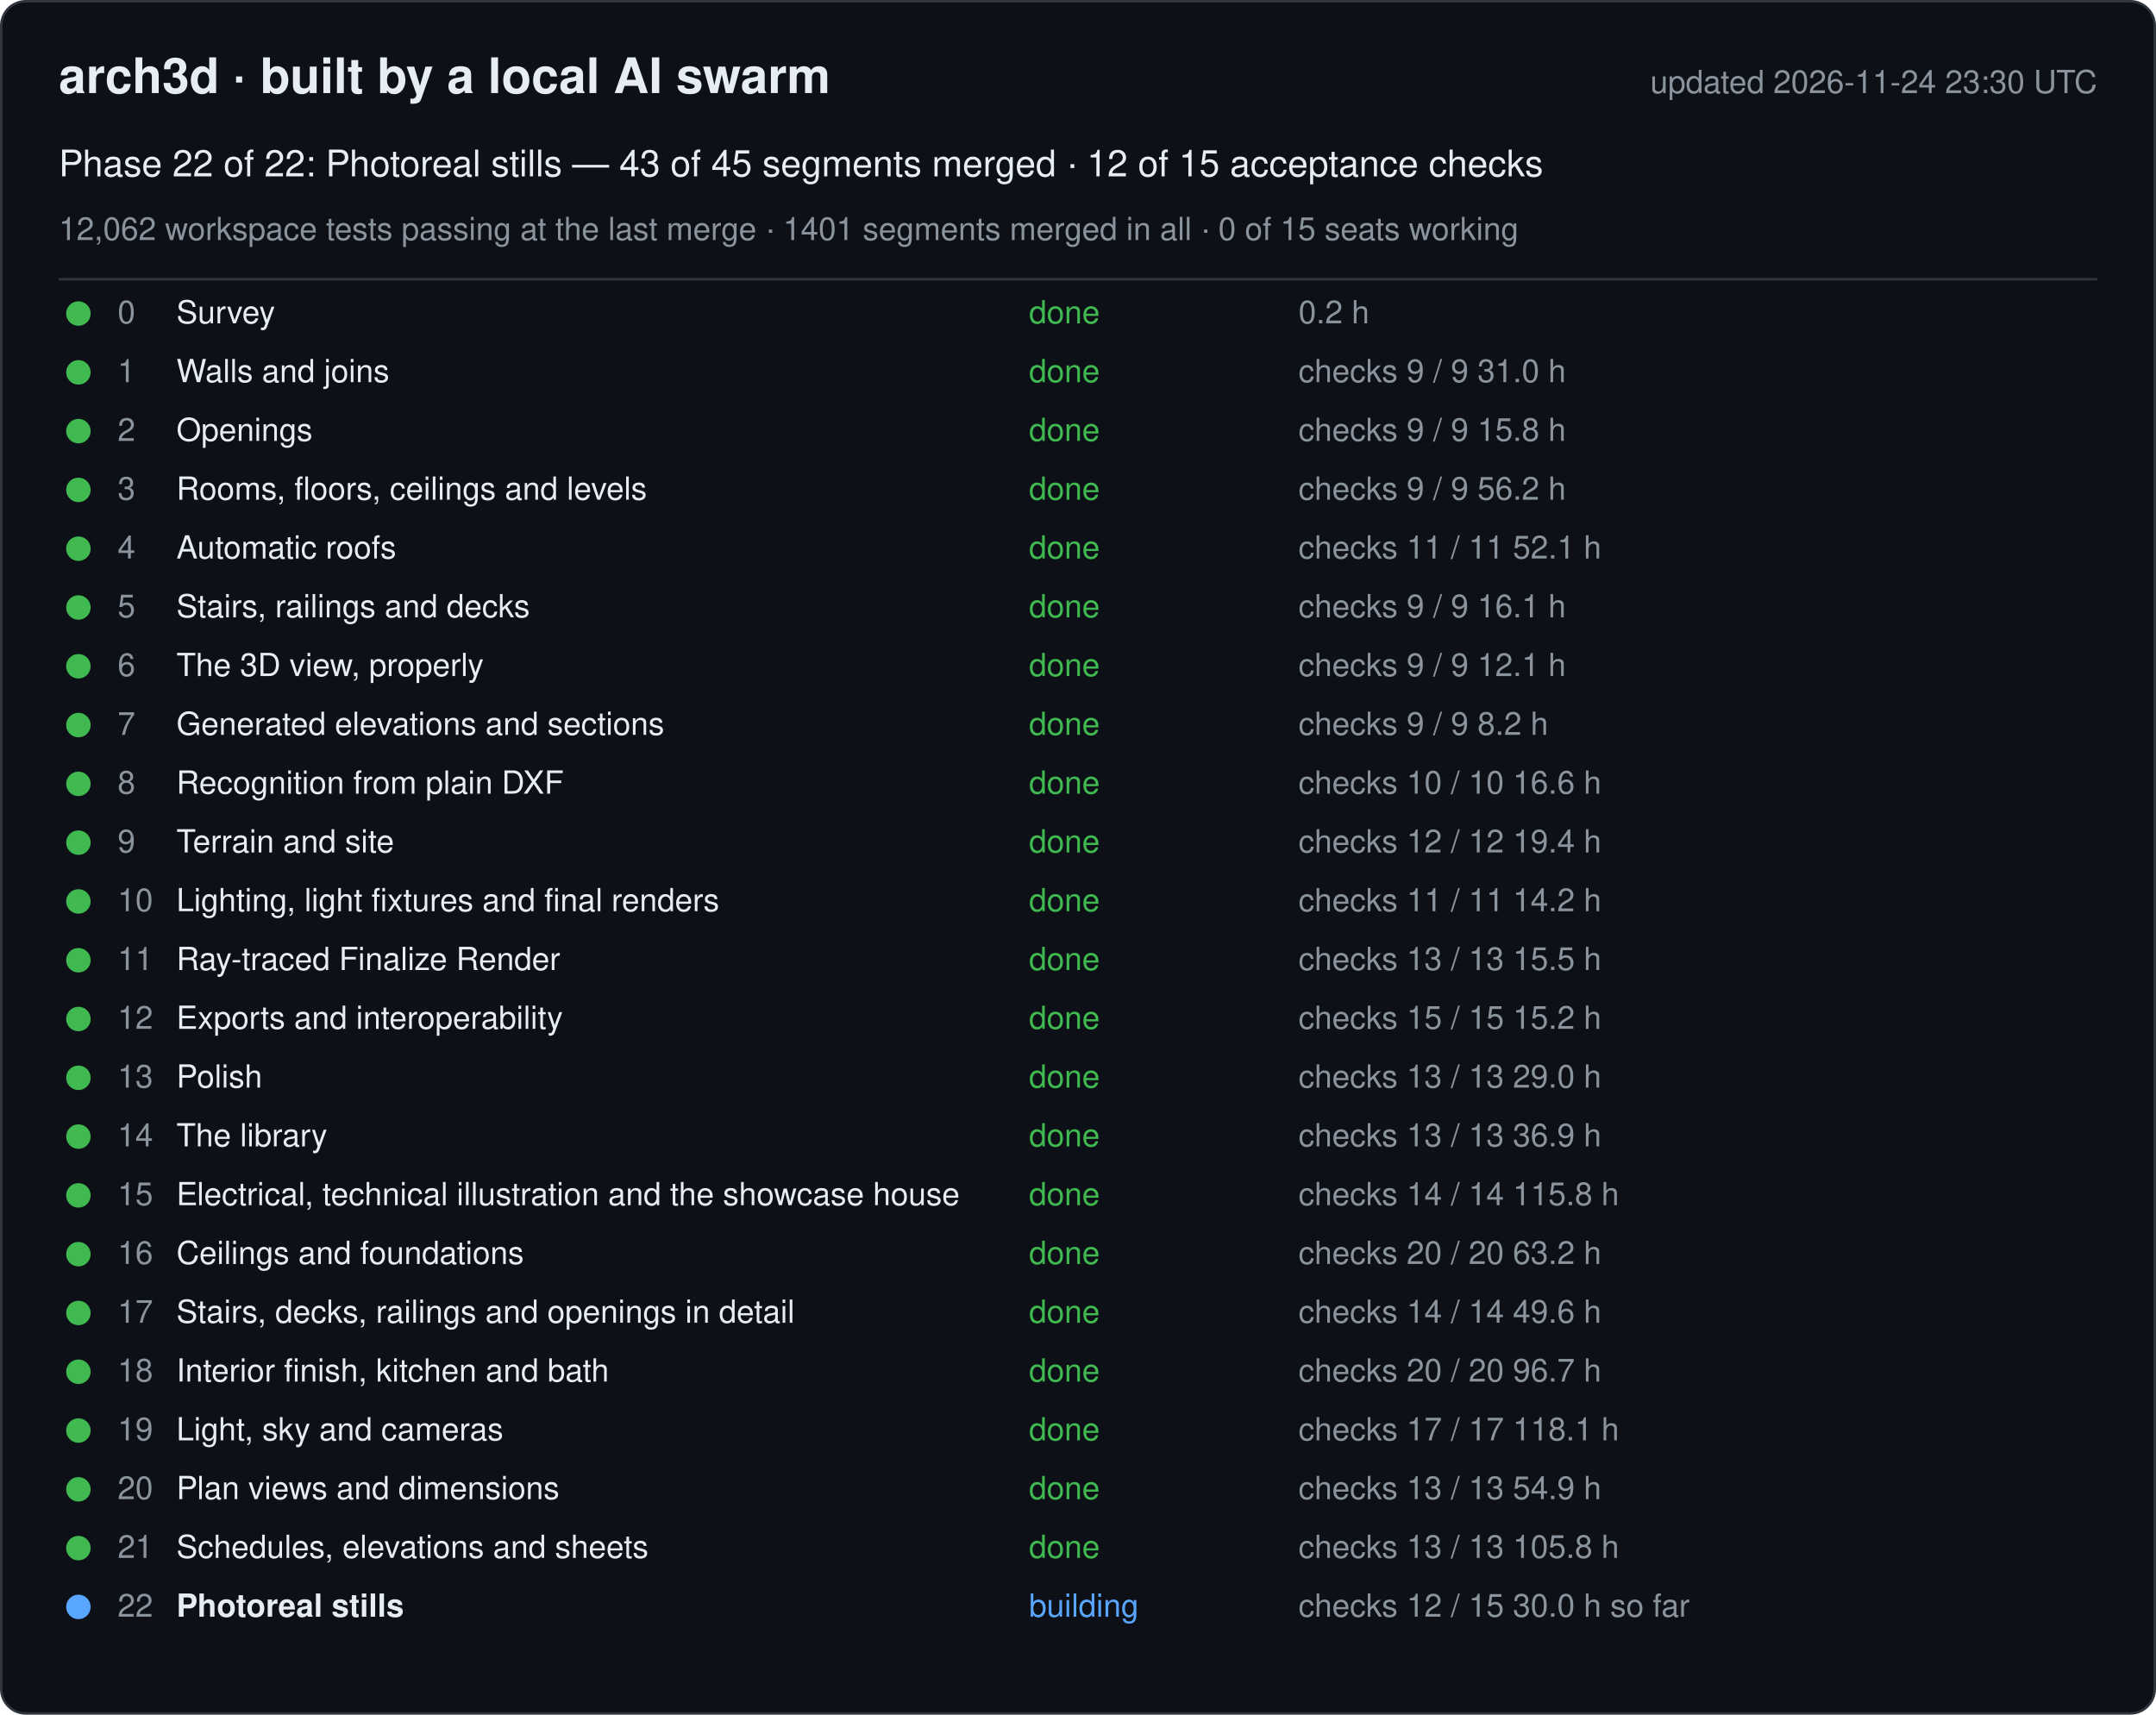
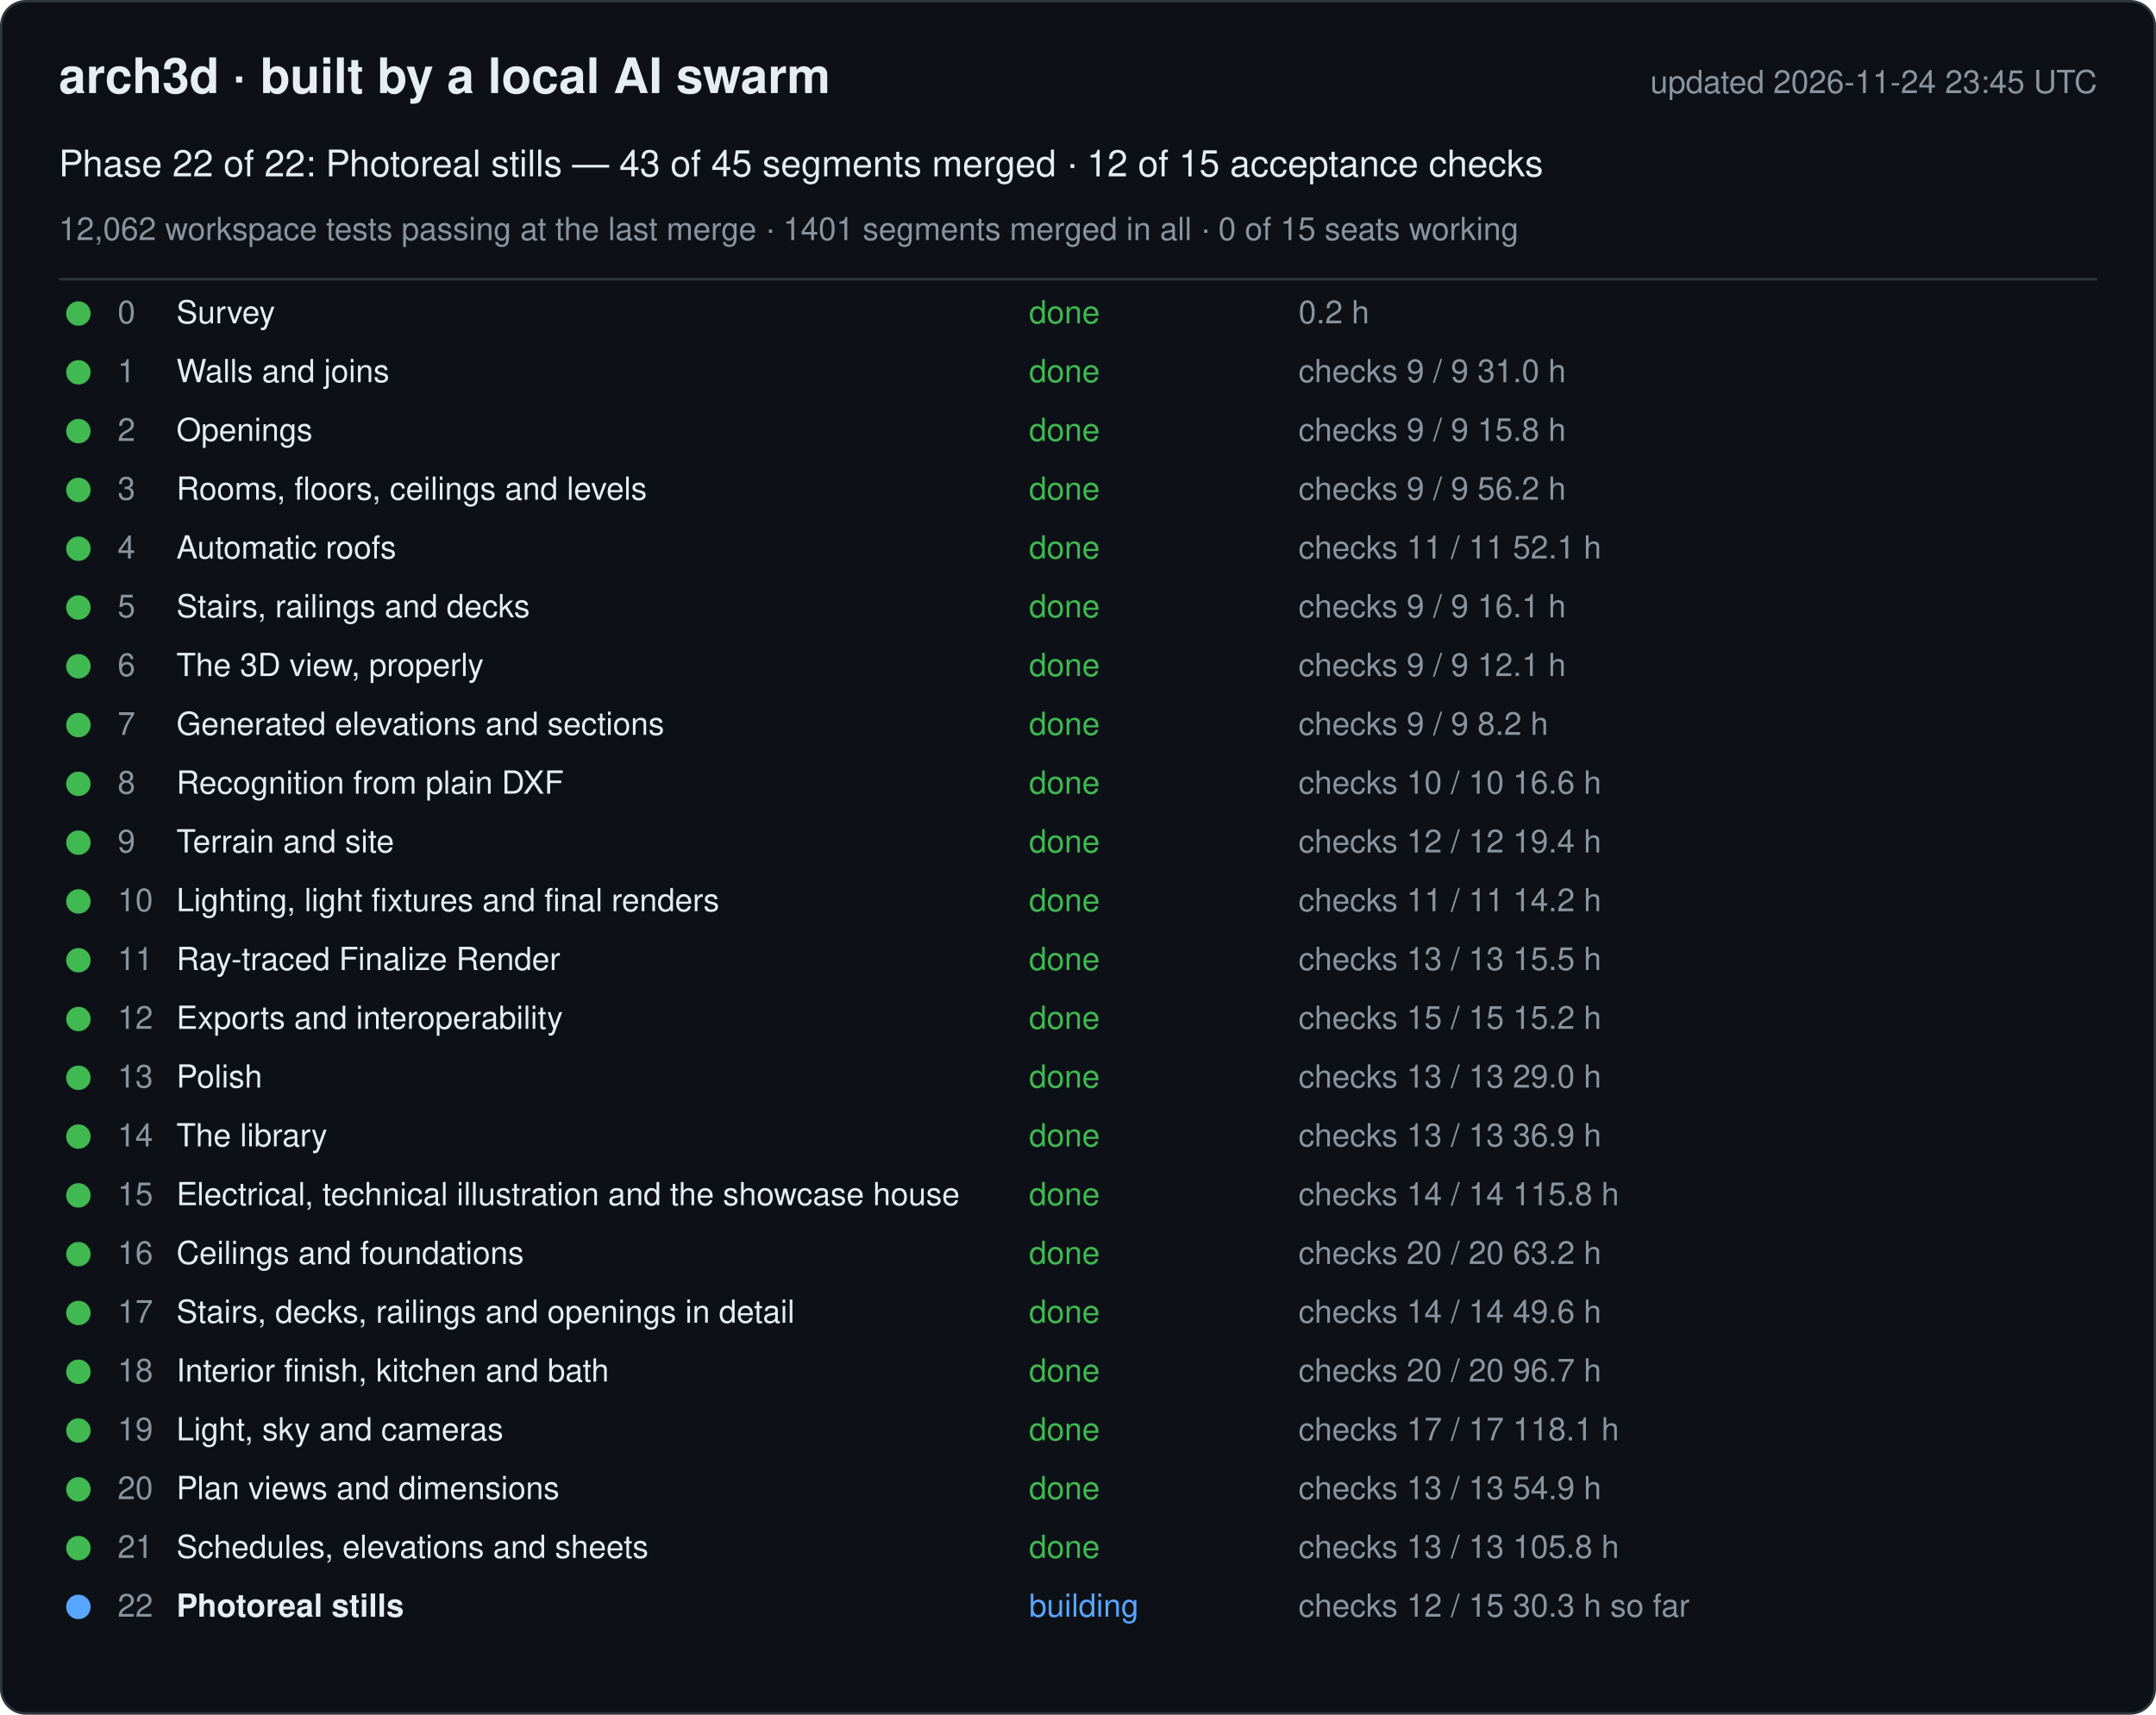
<svg xmlns="http://www.w3.org/2000/svg" width="880" height="700" viewBox="0 0 880 700" font-family="-apple-system, Segoe UI, Helvetica, Arial, sans-serif">
  <rect x="0.5" y="0.5" width="879" height="699" rx="10" fill="#0d1117" stroke="#30363d" />
  <text x="24" y="38" font-size="20" font-weight="600" fill="#e6edf3">arch3d · built by a local AI swarm</text>
-   <text x="856" y="38" font-size="13" fill="#8b949e" text-anchor="end">updated 2026-11-24 23:30 UTC</text>
+   <text x="856" y="38" font-size="13" fill="#8b949e" text-anchor="end">updated 2026-11-24 23:45 UTC</text>
  <text x="24" y="72" font-size="15" fill="#e6edf3">Phase 22 of 22: Photoreal stills — 43 of 45 segments merged · 12 of 15 acceptance checks</text>
  <text x="24" y="98" font-size="13" fill="#8b949e">12,062 workspace tests passing at the last merge · 1401 segments merged in all · 0 of 15 seats working</text>
  <line x1="24" y1="114" x2="856" y2="114" stroke="#30363d" />
  <g data-phase="0">
    <circle cx="32" cy="128" r="5" fill="#3fb950" />
    <text x="48" y="132" font-size="13" fill="#8b949e">0</text>
    <text x="72" y="132" font-size="13" fill="#e6edf3">Survey</text>
    <text x="420" y="132" font-size="13" fill="#3fb950">done</text>
    <text x="530" y="132" font-size="13" fill="#8b949e">0.2 h</text>
  </g>
  <g data-phase="1">
    <circle cx="32" cy="152" r="5" fill="#3fb950" />
    <text x="48" y="156" font-size="13" fill="#8b949e">1</text>
    <text x="72" y="156" font-size="13" fill="#e6edf3">Walls and joins</text>
    <text x="420" y="156" font-size="13" fill="#3fb950">done</text>
    <text x="530" y="156" font-size="13" fill="#8b949e">checks 9 / 9   31.0 h</text>
  </g>
  <g data-phase="2">
    <circle cx="32" cy="176" r="5" fill="#3fb950" />
    <text x="48" y="180" font-size="13" fill="#8b949e">2</text>
    <text x="72" y="180" font-size="13" fill="#e6edf3">Openings</text>
    <text x="420" y="180" font-size="13" fill="#3fb950">done</text>
    <text x="530" y="180" font-size="13" fill="#8b949e">checks 9 / 9   15.8 h</text>
  </g>
  <g data-phase="3">
    <circle cx="32" cy="200" r="5" fill="#3fb950" />
    <text x="48" y="204" font-size="13" fill="#8b949e">3</text>
    <text x="72" y="204" font-size="13" fill="#e6edf3">Rooms, floors, ceilings and levels</text>
    <text x="420" y="204" font-size="13" fill="#3fb950">done</text>
    <text x="530" y="204" font-size="13" fill="#8b949e">checks 9 / 9   56.2 h</text>
  </g>
  <g data-phase="4">
    <circle cx="32" cy="224" r="5" fill="#3fb950" />
    <text x="48" y="228" font-size="13" fill="#8b949e">4</text>
    <text x="72" y="228" font-size="13" fill="#e6edf3">Automatic roofs</text>
    <text x="420" y="228" font-size="13" fill="#3fb950">done</text>
    <text x="530" y="228" font-size="13" fill="#8b949e">checks 11 / 11   52.1 h</text>
  </g>
  <g data-phase="5">
    <circle cx="32" cy="248" r="5" fill="#3fb950" />
    <text x="48" y="252" font-size="13" fill="#8b949e">5</text>
    <text x="72" y="252" font-size="13" fill="#e6edf3">Stairs, railings and decks</text>
    <text x="420" y="252" font-size="13" fill="#3fb950">done</text>
    <text x="530" y="252" font-size="13" fill="#8b949e">checks 9 / 9   16.1 h</text>
  </g>
  <g data-phase="6">
    <circle cx="32" cy="272" r="5" fill="#3fb950" />
    <text x="48" y="276" font-size="13" fill="#8b949e">6</text>
    <text x="72" y="276" font-size="13" fill="#e6edf3">The 3D view, properly</text>
    <text x="420" y="276" font-size="13" fill="#3fb950">done</text>
    <text x="530" y="276" font-size="13" fill="#8b949e">checks 9 / 9   12.1 h</text>
  </g>
  <g data-phase="7">
    <circle cx="32" cy="296" r="5" fill="#3fb950" />
    <text x="48" y="300" font-size="13" fill="#8b949e">7</text>
    <text x="72" y="300" font-size="13" fill="#e6edf3">Generated elevations and sections</text>
    <text x="420" y="300" font-size="13" fill="#3fb950">done</text>
    <text x="530" y="300" font-size="13" fill="#8b949e">checks 9 / 9   8.2 h</text>
  </g>
  <g data-phase="8">
    <circle cx="32" cy="320" r="5" fill="#3fb950" />
    <text x="48" y="324" font-size="13" fill="#8b949e">8</text>
    <text x="72" y="324" font-size="13" fill="#e6edf3">Recognition from plain DXF</text>
    <text x="420" y="324" font-size="13" fill="#3fb950">done</text>
    <text x="530" y="324" font-size="13" fill="#8b949e">checks 10 / 10   16.6 h</text>
  </g>
  <g data-phase="9">
    <circle cx="32" cy="344" r="5" fill="#3fb950" />
    <text x="48" y="348" font-size="13" fill="#8b949e">9</text>
    <text x="72" y="348" font-size="13" fill="#e6edf3">Terrain and site</text>
    <text x="420" y="348" font-size="13" fill="#3fb950">done</text>
    <text x="530" y="348" font-size="13" fill="#8b949e">checks 12 / 12   19.4 h</text>
  </g>
  <g data-phase="10">
    <circle cx="32" cy="368" r="5" fill="#3fb950" />
    <text x="48" y="372" font-size="13" fill="#8b949e">10</text>
    <text x="72" y="372" font-size="13" fill="#e6edf3">Lighting, light fixtures and final renders</text>
    <text x="420" y="372" font-size="13" fill="#3fb950">done</text>
    <text x="530" y="372" font-size="13" fill="#8b949e">checks 11 / 11   14.2 h</text>
  </g>
  <g data-phase="11">
    <circle cx="32" cy="392" r="5" fill="#3fb950" />
    <text x="48" y="396" font-size="13" fill="#8b949e">11</text>
    <text x="72" y="396" font-size="13" fill="#e6edf3">Ray-traced Finalize Render</text>
    <text x="420" y="396" font-size="13" fill="#3fb950">done</text>
    <text x="530" y="396" font-size="13" fill="#8b949e">checks 13 / 13   15.5 h</text>
  </g>
  <g data-phase="12">
    <circle cx="32" cy="416" r="5" fill="#3fb950" />
    <text x="48" y="420" font-size="13" fill="#8b949e">12</text>
    <text x="72" y="420" font-size="13" fill="#e6edf3">Exports and interoperability</text>
    <text x="420" y="420" font-size="13" fill="#3fb950">done</text>
    <text x="530" y="420" font-size="13" fill="#8b949e">checks 15 / 15   15.2 h</text>
  </g>
  <g data-phase="13">
    <circle cx="32" cy="440" r="5" fill="#3fb950" />
    <text x="48" y="444" font-size="13" fill="#8b949e">13</text>
    <text x="72" y="444" font-size="13" fill="#e6edf3">Polish</text>
    <text x="420" y="444" font-size="13" fill="#3fb950">done</text>
    <text x="530" y="444" font-size="13" fill="#8b949e">checks 13 / 13   29.0 h</text>
  </g>
  <g data-phase="14">
    <circle cx="32" cy="464" r="5" fill="#3fb950" />
    <text x="48" y="468" font-size="13" fill="#8b949e">14</text>
    <text x="72" y="468" font-size="13" fill="#e6edf3">The library</text>
    <text x="420" y="468" font-size="13" fill="#3fb950">done</text>
    <text x="530" y="468" font-size="13" fill="#8b949e">checks 13 / 13   36.9 h</text>
  </g>
  <g data-phase="15">
    <circle cx="32" cy="488" r="5" fill="#3fb950" />
    <text x="48" y="492" font-size="13" fill="#8b949e">15</text>
    <text x="72" y="492" font-size="13" fill="#e6edf3">Electrical, technical illustration and the showcase house</text>
    <text x="420" y="492" font-size="13" fill="#3fb950">done</text>
    <text x="530" y="492" font-size="13" fill="#8b949e">checks 14 / 14   115.8 h</text>
  </g>
  <g data-phase="16">
    <circle cx="32" cy="512" r="5" fill="#3fb950" />
    <text x="48" y="516" font-size="13" fill="#8b949e">16</text>
    <text x="72" y="516" font-size="13" fill="#e6edf3">Ceilings and foundations</text>
    <text x="420" y="516" font-size="13" fill="#3fb950">done</text>
    <text x="530" y="516" font-size="13" fill="#8b949e">checks 20 / 20   63.2 h</text>
  </g>
  <g data-phase="17">
    <circle cx="32" cy="536" r="5" fill="#3fb950" />
    <text x="48" y="540" font-size="13" fill="#8b949e">17</text>
    <text x="72" y="540" font-size="13" fill="#e6edf3">Stairs, decks, railings and openings in detail</text>
    <text x="420" y="540" font-size="13" fill="#3fb950">done</text>
    <text x="530" y="540" font-size="13" fill="#8b949e">checks 14 / 14   49.6 h</text>
  </g>
  <g data-phase="18">
    <circle cx="32" cy="560" r="5" fill="#3fb950" />
    <text x="48" y="564" font-size="13" fill="#8b949e">18</text>
    <text x="72" y="564" font-size="13" fill="#e6edf3">Interior finish, kitchen and bath</text>
    <text x="420" y="564" font-size="13" fill="#3fb950">done</text>
    <text x="530" y="564" font-size="13" fill="#8b949e">checks 20 / 20   96.7 h</text>
  </g>
  <g data-phase="19">
    <circle cx="32" cy="584" r="5" fill="#3fb950" />
    <text x="48" y="588" font-size="13" fill="#8b949e">19</text>
    <text x="72" y="588" font-size="13" fill="#e6edf3">Light, sky and cameras</text>
    <text x="420" y="588" font-size="13" fill="#3fb950">done</text>
    <text x="530" y="588" font-size="13" fill="#8b949e">checks 17 / 17   118.1 h</text>
  </g>
  <g data-phase="20">
    <circle cx="32" cy="608" r="5" fill="#3fb950" />
    <text x="48" y="612" font-size="13" fill="#8b949e">20</text>
    <text x="72" y="612" font-size="13" fill="#e6edf3">Plan views and dimensions</text>
    <text x="420" y="612" font-size="13" fill="#3fb950">done</text>
    <text x="530" y="612" font-size="13" fill="#8b949e">checks 13 / 13   54.9 h</text>
  </g>
  <g data-phase="21">
    <circle cx="32" cy="632" r="5" fill="#3fb950" />
    <text x="48" y="636" font-size="13" fill="#8b949e">21</text>
    <text x="72" y="636" font-size="13" fill="#e6edf3">Schedules, elevations and sheets</text>
    <text x="420" y="636" font-size="13" fill="#3fb950">done</text>
    <text x="530" y="636" font-size="13" fill="#8b949e">checks 13 / 13   105.8 h</text>
  </g>
  <g data-phase="22">
    <circle cx="32" cy="656" r="5" fill="#58a6ff" />
    <text x="48" y="660" font-size="13" fill="#8b949e">22</text>
    <text x="72" y="660" font-size="13" fill="#e6edf3" font-weight="600">Photoreal stills</text>
    <text x="420" y="660" font-size="13" fill="#58a6ff">building</text>
-     <text x="530" y="660" font-size="13" fill="#8b949e">checks 12 / 15   30.0 h so far</text>
+     <text x="530" y="660" font-size="13" fill="#8b949e">checks 12 / 15   30.3 h so far</text>
  </g>
</svg>
